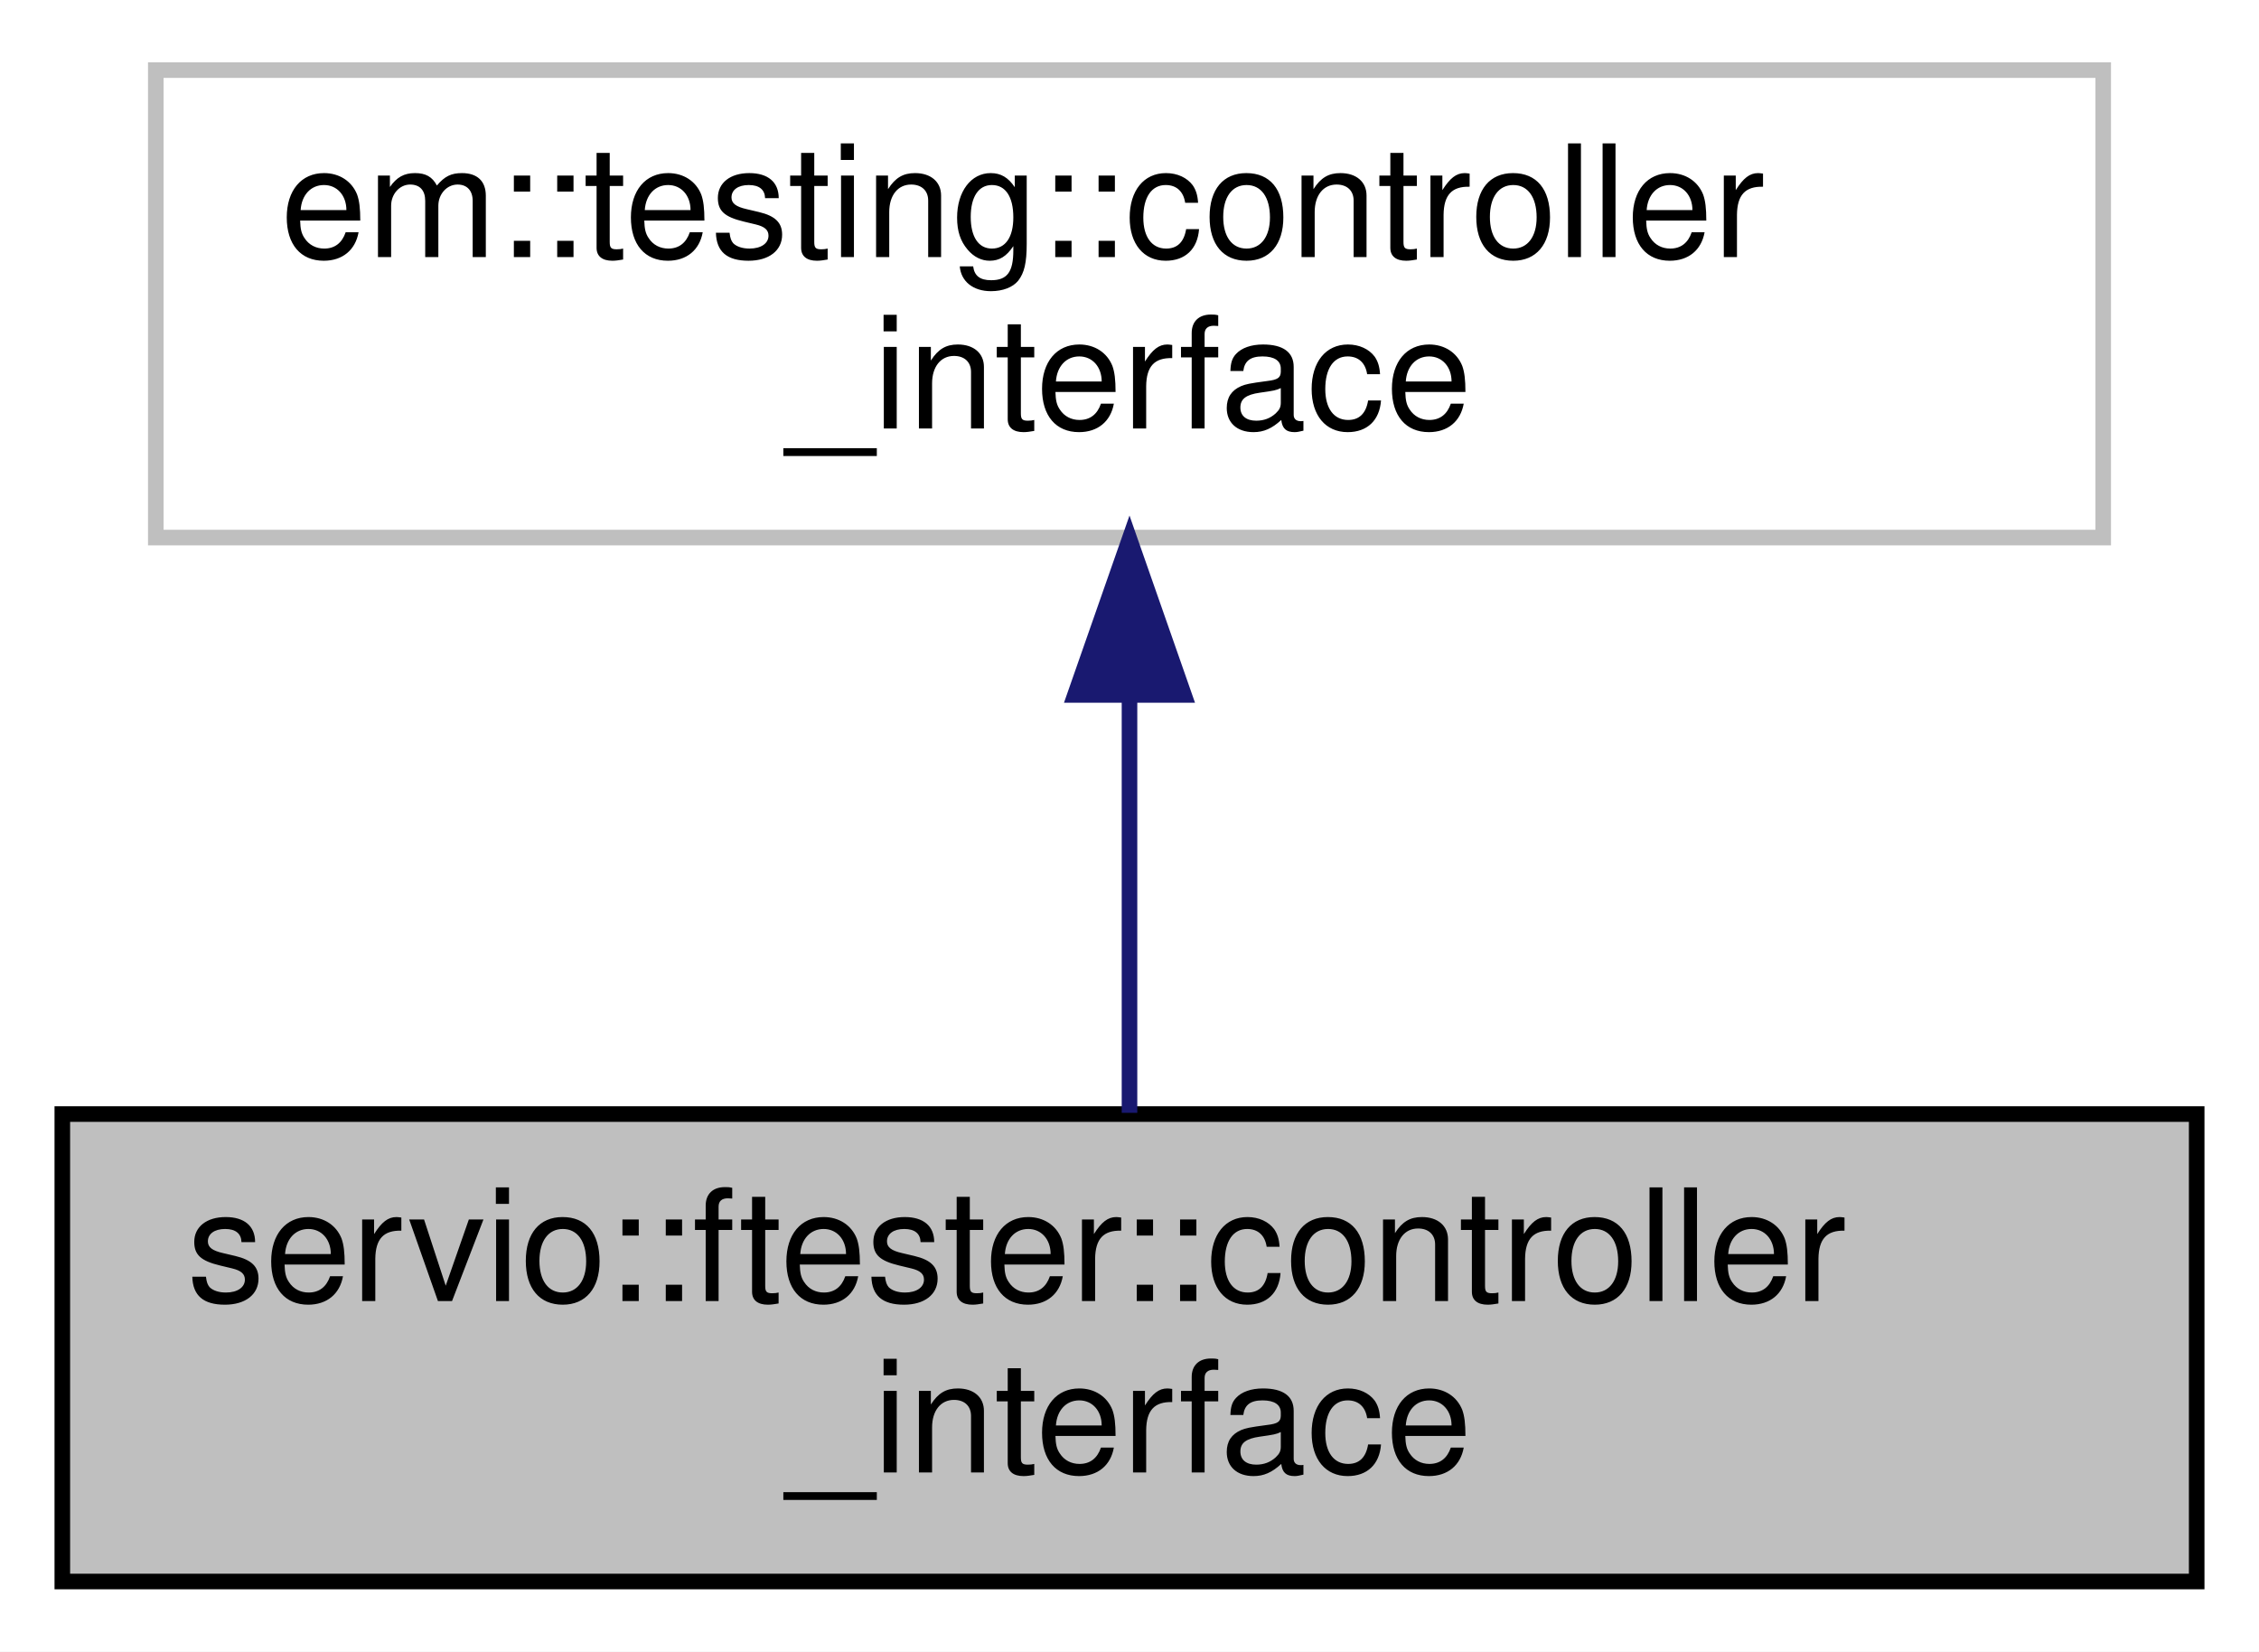
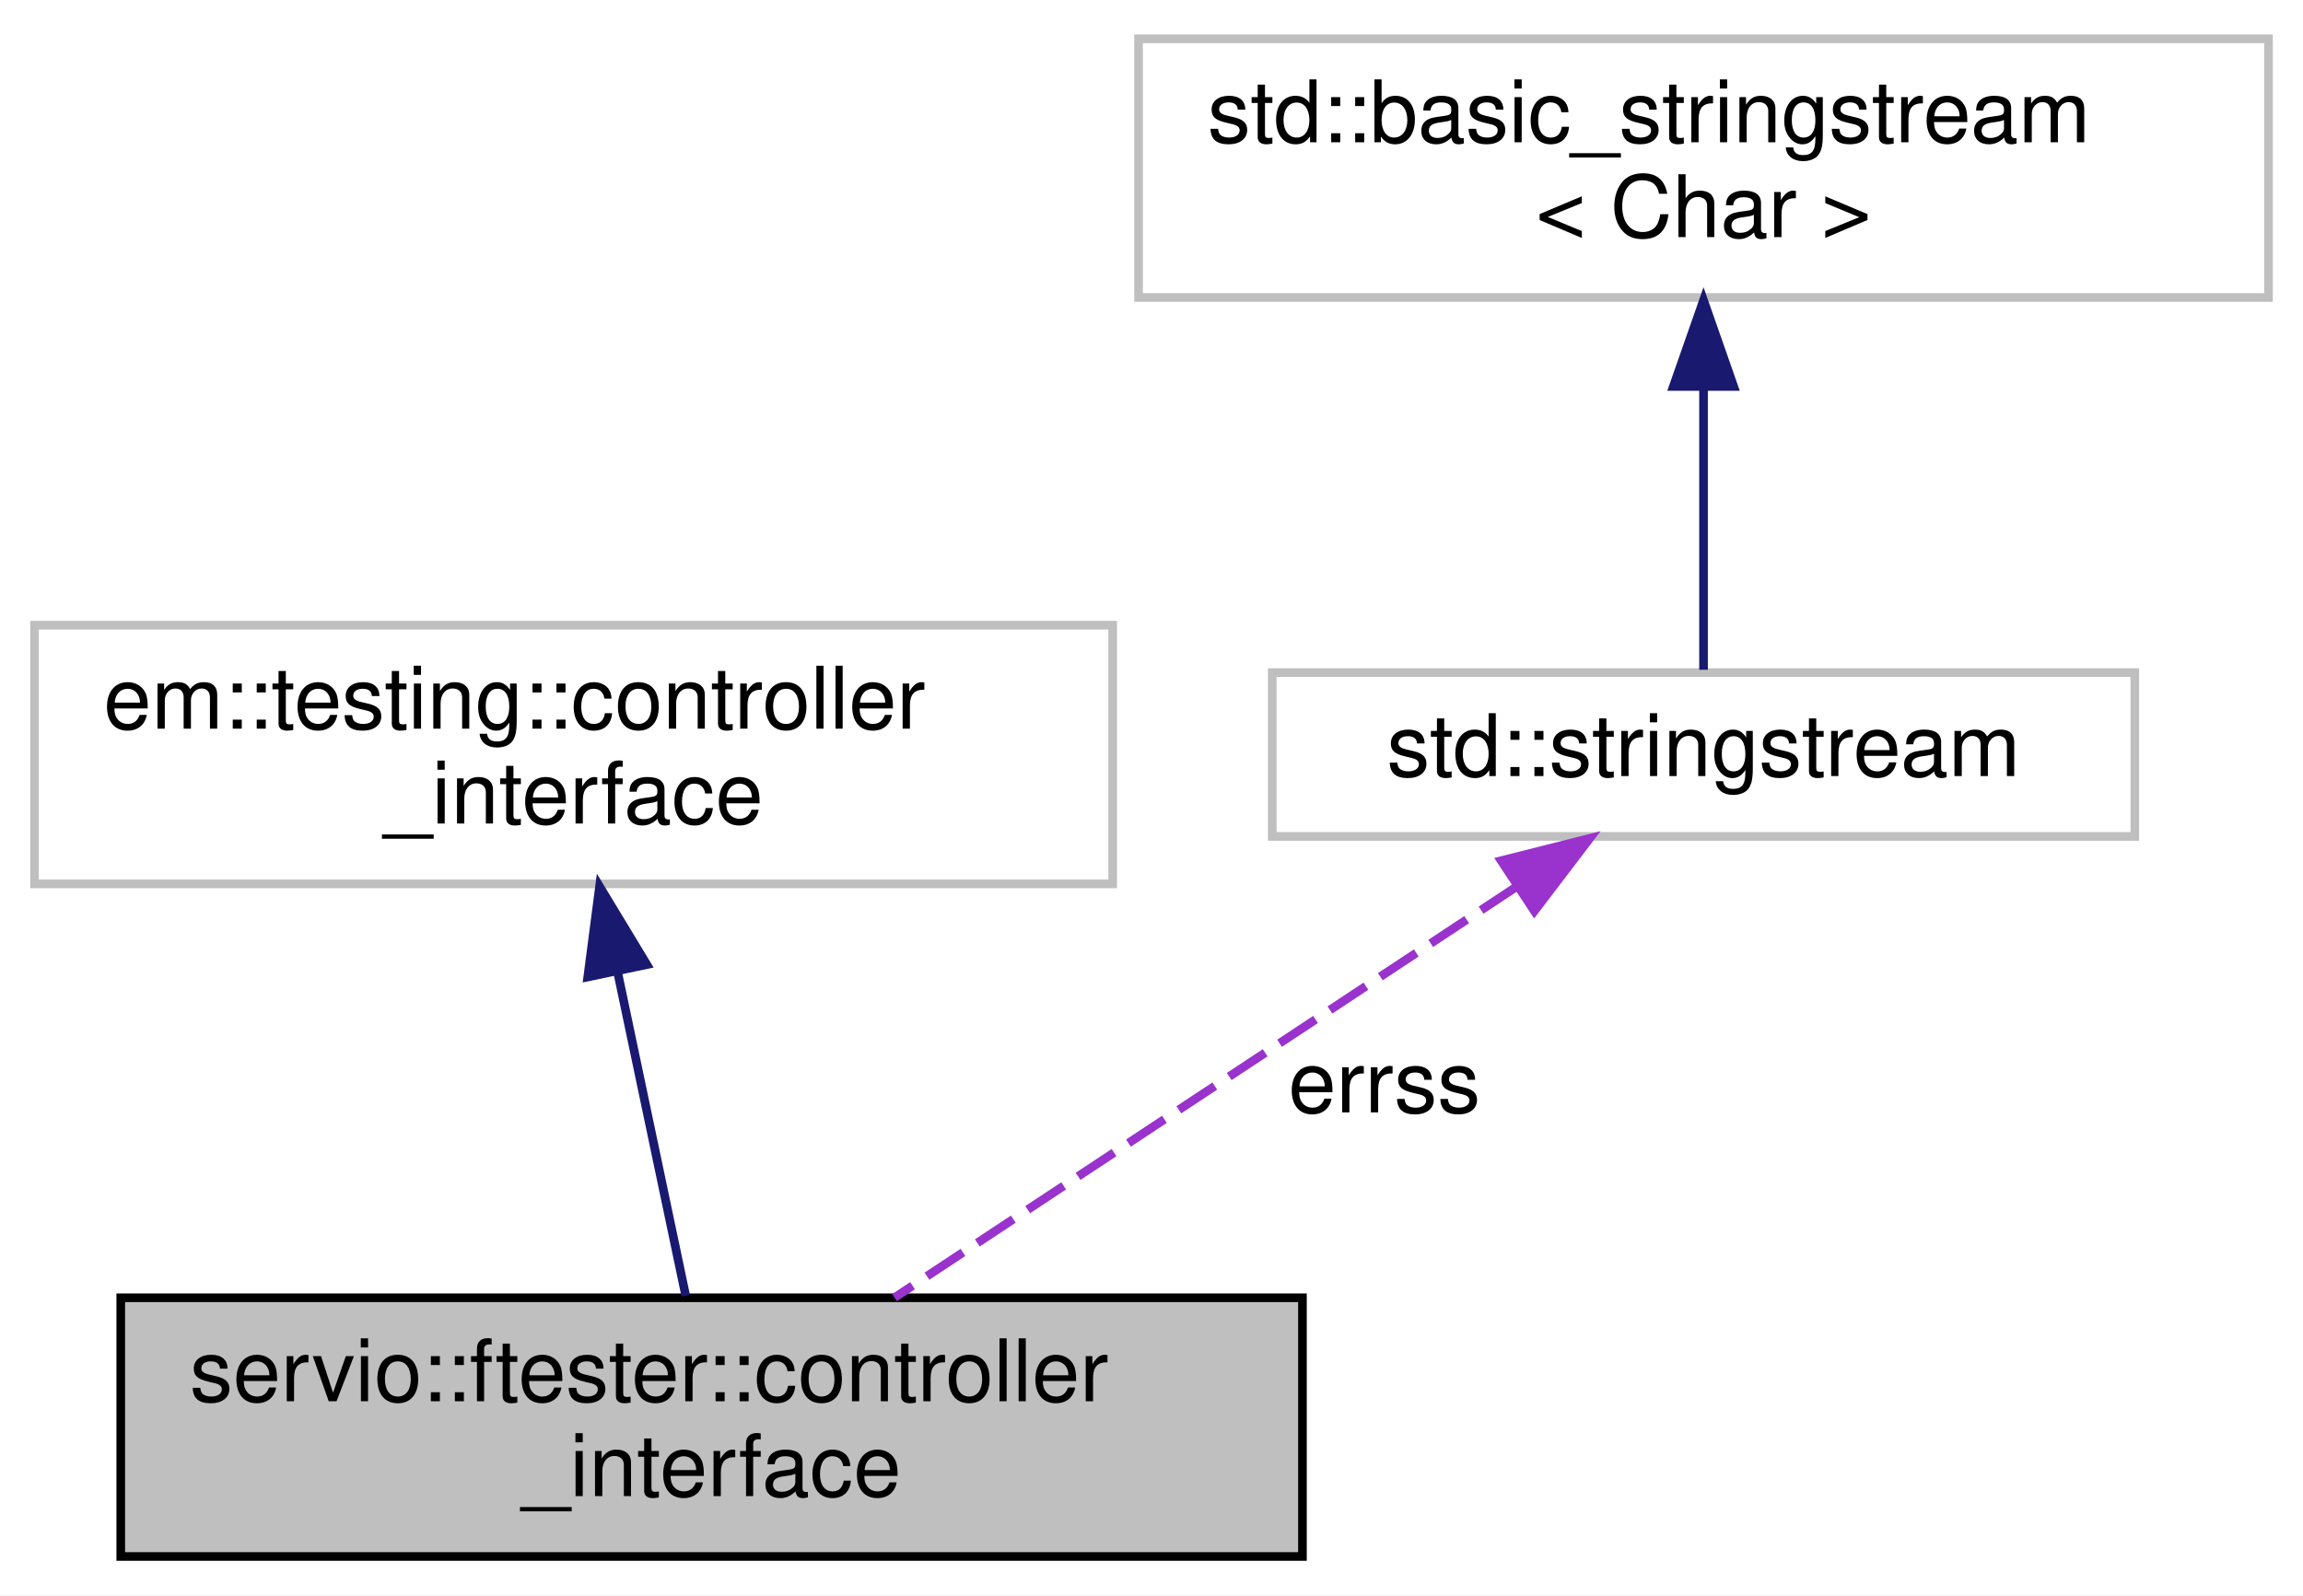
- <svg xmlns="http://www.w3.org/2000/svg" xmlns:xlink="http://www.w3.org/1999/xlink" width="145pt" height="106pt" viewBox="0.00 0.00 145.00 106.00">
-   <g id="graph0" class="graph" transform="scale(1 1) rotate(0) translate(4 102)">
-     <polygon fill="white" stroke="transparent" points="-4,4 -4,-102 141,-102 141,4 -4,4" />
+ <svg xmlns="http://www.w3.org/2000/svg" xmlns:xlink="http://www.w3.org/1999/xlink" width="267pt" height="185pt" viewBox="0.00 0.00 267.00 185.00">
+   <g id="graph0" class="graph" transform="scale(1 1) rotate(0) translate(4 181)">
+     <polygon fill="white" stroke="transparent" points="-4,4 -4,-181 263,-181 263,4 -4,4" />
    <g id="node1" class="node">
      <g id="a_node1">
        <a xlink:title=" ">
-           <polygon fill="#bfbfbf" stroke="black" points="0,-0.5 0,-30.5 137,-30.5 137,-0.5 0,-0.5" />
-           <text text-anchor="start" x="8" y="-18.5" font-family="Helvetica,sans-Serif" font-size="10.00">servio::ftester::controller</text>
-           <text text-anchor="middle" x="68.5" y="-7.5" font-family="Helvetica,sans-Serif" font-size="10.00">_interface</text>
+           <polygon fill="#bfbfbf" stroke="black" points="10,-0.5 10,-30.5 147,-30.5 147,-0.5 10,-0.5" />
+           <text text-anchor="start" x="18" y="-18.5" font-family="Helvetica,sans-Serif" font-size="10.00">servio::ftester::controller</text>
+           <text text-anchor="middle" x="78.5" y="-7.5" font-family="Helvetica,sans-Serif" font-size="10.00">_interface</text>
        </a>
      </g>
    </g>
    <g id="node2" class="node">
      <g id="a_node2">
        <a xlink:title=" ">
-           <polygon fill="white" stroke="#bfbfbf" points="6,-67.5 6,-97.5 131,-97.5 131,-67.5 6,-67.5" />
-           <text text-anchor="start" x="14" y="-85.5" font-family="Helvetica,sans-Serif" font-size="10.00">em::testing::controller</text>
-           <text text-anchor="middle" x="68.5" y="-74.5" font-family="Helvetica,sans-Serif" font-size="10.00">_interface</text>
+           <polygon fill="white" stroke="#bfbfbf" points="0,-78.5 0,-108.5 125,-108.5 125,-78.5 0,-78.5" />
+           <text text-anchor="start" x="8" y="-96.5" font-family="Helvetica,sans-Serif" font-size="10.00">em::testing::controller</text>
+           <text text-anchor="middle" x="62.5" y="-85.5" font-family="Helvetica,sans-Serif" font-size="10.00">_interface</text>
        </a>
      </g>
    </g>
    <g id="edge1" class="edge">
-       <path fill="none" stroke="midnightblue" d="M68.5,-57.11C68.5,-48.15 68.5,-38.32 68.5,-30.58" />
-       <polygon fill="midnightblue" stroke="midnightblue" points="65,-57.4 68.5,-67.4 72,-57.4 65,-57.4" />
+       <path fill="none" stroke="midnightblue" d="M67.64,-68.09C70.24,-55.76 73.3,-41.22 75.5,-30.73" />
+       <polygon fill="midnightblue" stroke="midnightblue" points="64.14,-67.7 65.51,-78.2 70.99,-69.14 64.14,-67.7" />
+     </g>
+     <g id="node3" class="node">
+       <g id="a_node3">
+         <a xlink:title=" ">
+           <polygon fill="white" stroke="#bfbfbf" points="143.5,-84 143.5,-103 243.5,-103 243.5,-84 143.5,-84" />
+           <text text-anchor="middle" x="193.5" y="-91" font-family="Helvetica,sans-Serif" font-size="10.00">std::stringstream</text>
+         </a>
+       </g>
+     </g>
+     <g id="edge2" class="edge">
+       <path fill="none" stroke="#9a32cd" stroke-dasharray="5,2" d="M171.88,-78.21C151.21,-64.55 120.24,-44.09 99.71,-30.52" />
+       <polygon fill="#9a32cd" stroke="#9a32cd" points="170.04,-81.19 180.31,-83.78 173.89,-75.35 170.04,-81.19" />
+       <text text-anchor="middle" x="156.5" y="-52" font-family="Helvetica,sans-Serif" font-size="10.00"> errss</text>
+     </g>
+     <g id="node4" class="node">
+       <g id="a_node4">
+         <a xlink:title=" ">
+           <polygon fill="white" stroke="#bfbfbf" points="128,-146.5 128,-176.5 259,-176.5 259,-146.5 128,-146.5" />
+           <text text-anchor="start" x="136" y="-164.5" font-family="Helvetica,sans-Serif" font-size="10.00">std::basic_stringstream</text>
+           <text text-anchor="middle" x="193.5" y="-153.5" font-family="Helvetica,sans-Serif" font-size="10.00">&lt; Char &gt;</text>
+         </a>
+       </g>
+     </g>
+     <g id="edge3" class="edge">
+       <path fill="none" stroke="midnightblue" d="M193.5,-135.88C193.5,-124.47 193.5,-111.64 193.5,-103.33" />
+       <polygon fill="midnightblue" stroke="midnightblue" points="190,-136.18 193.5,-146.18 197,-136.18 190,-136.18" />
    </g>
  </g>
</svg>
